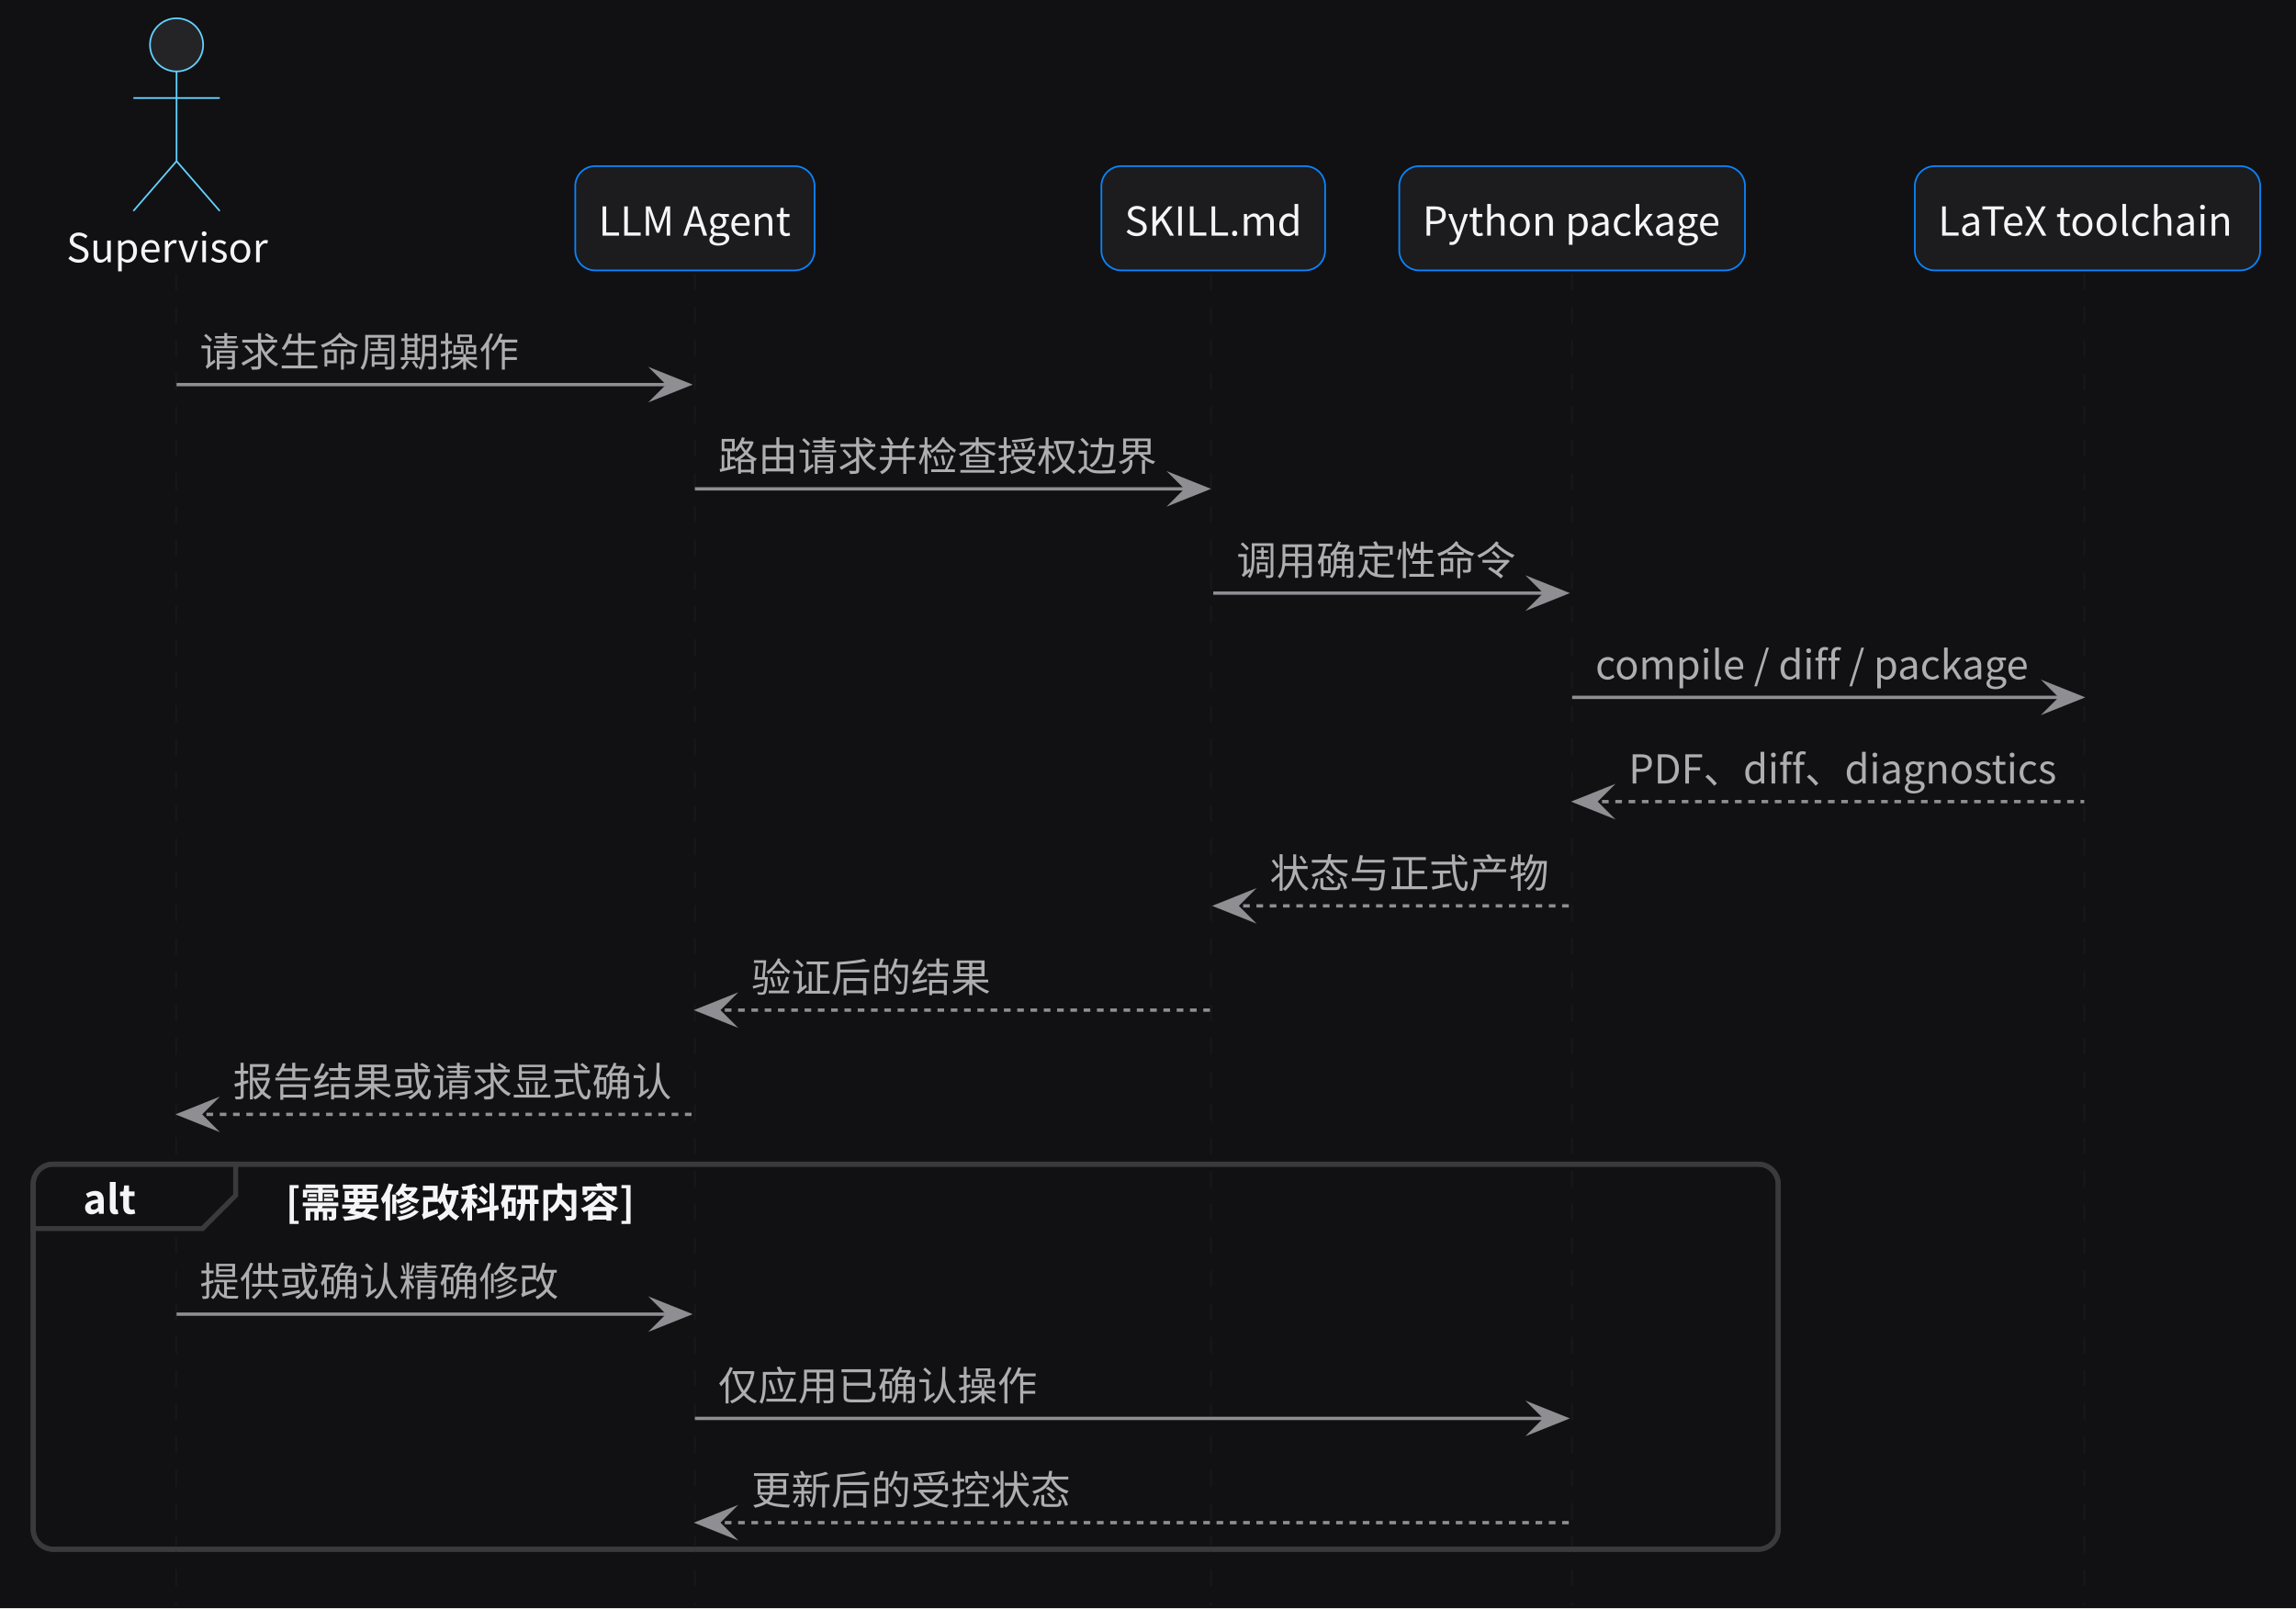
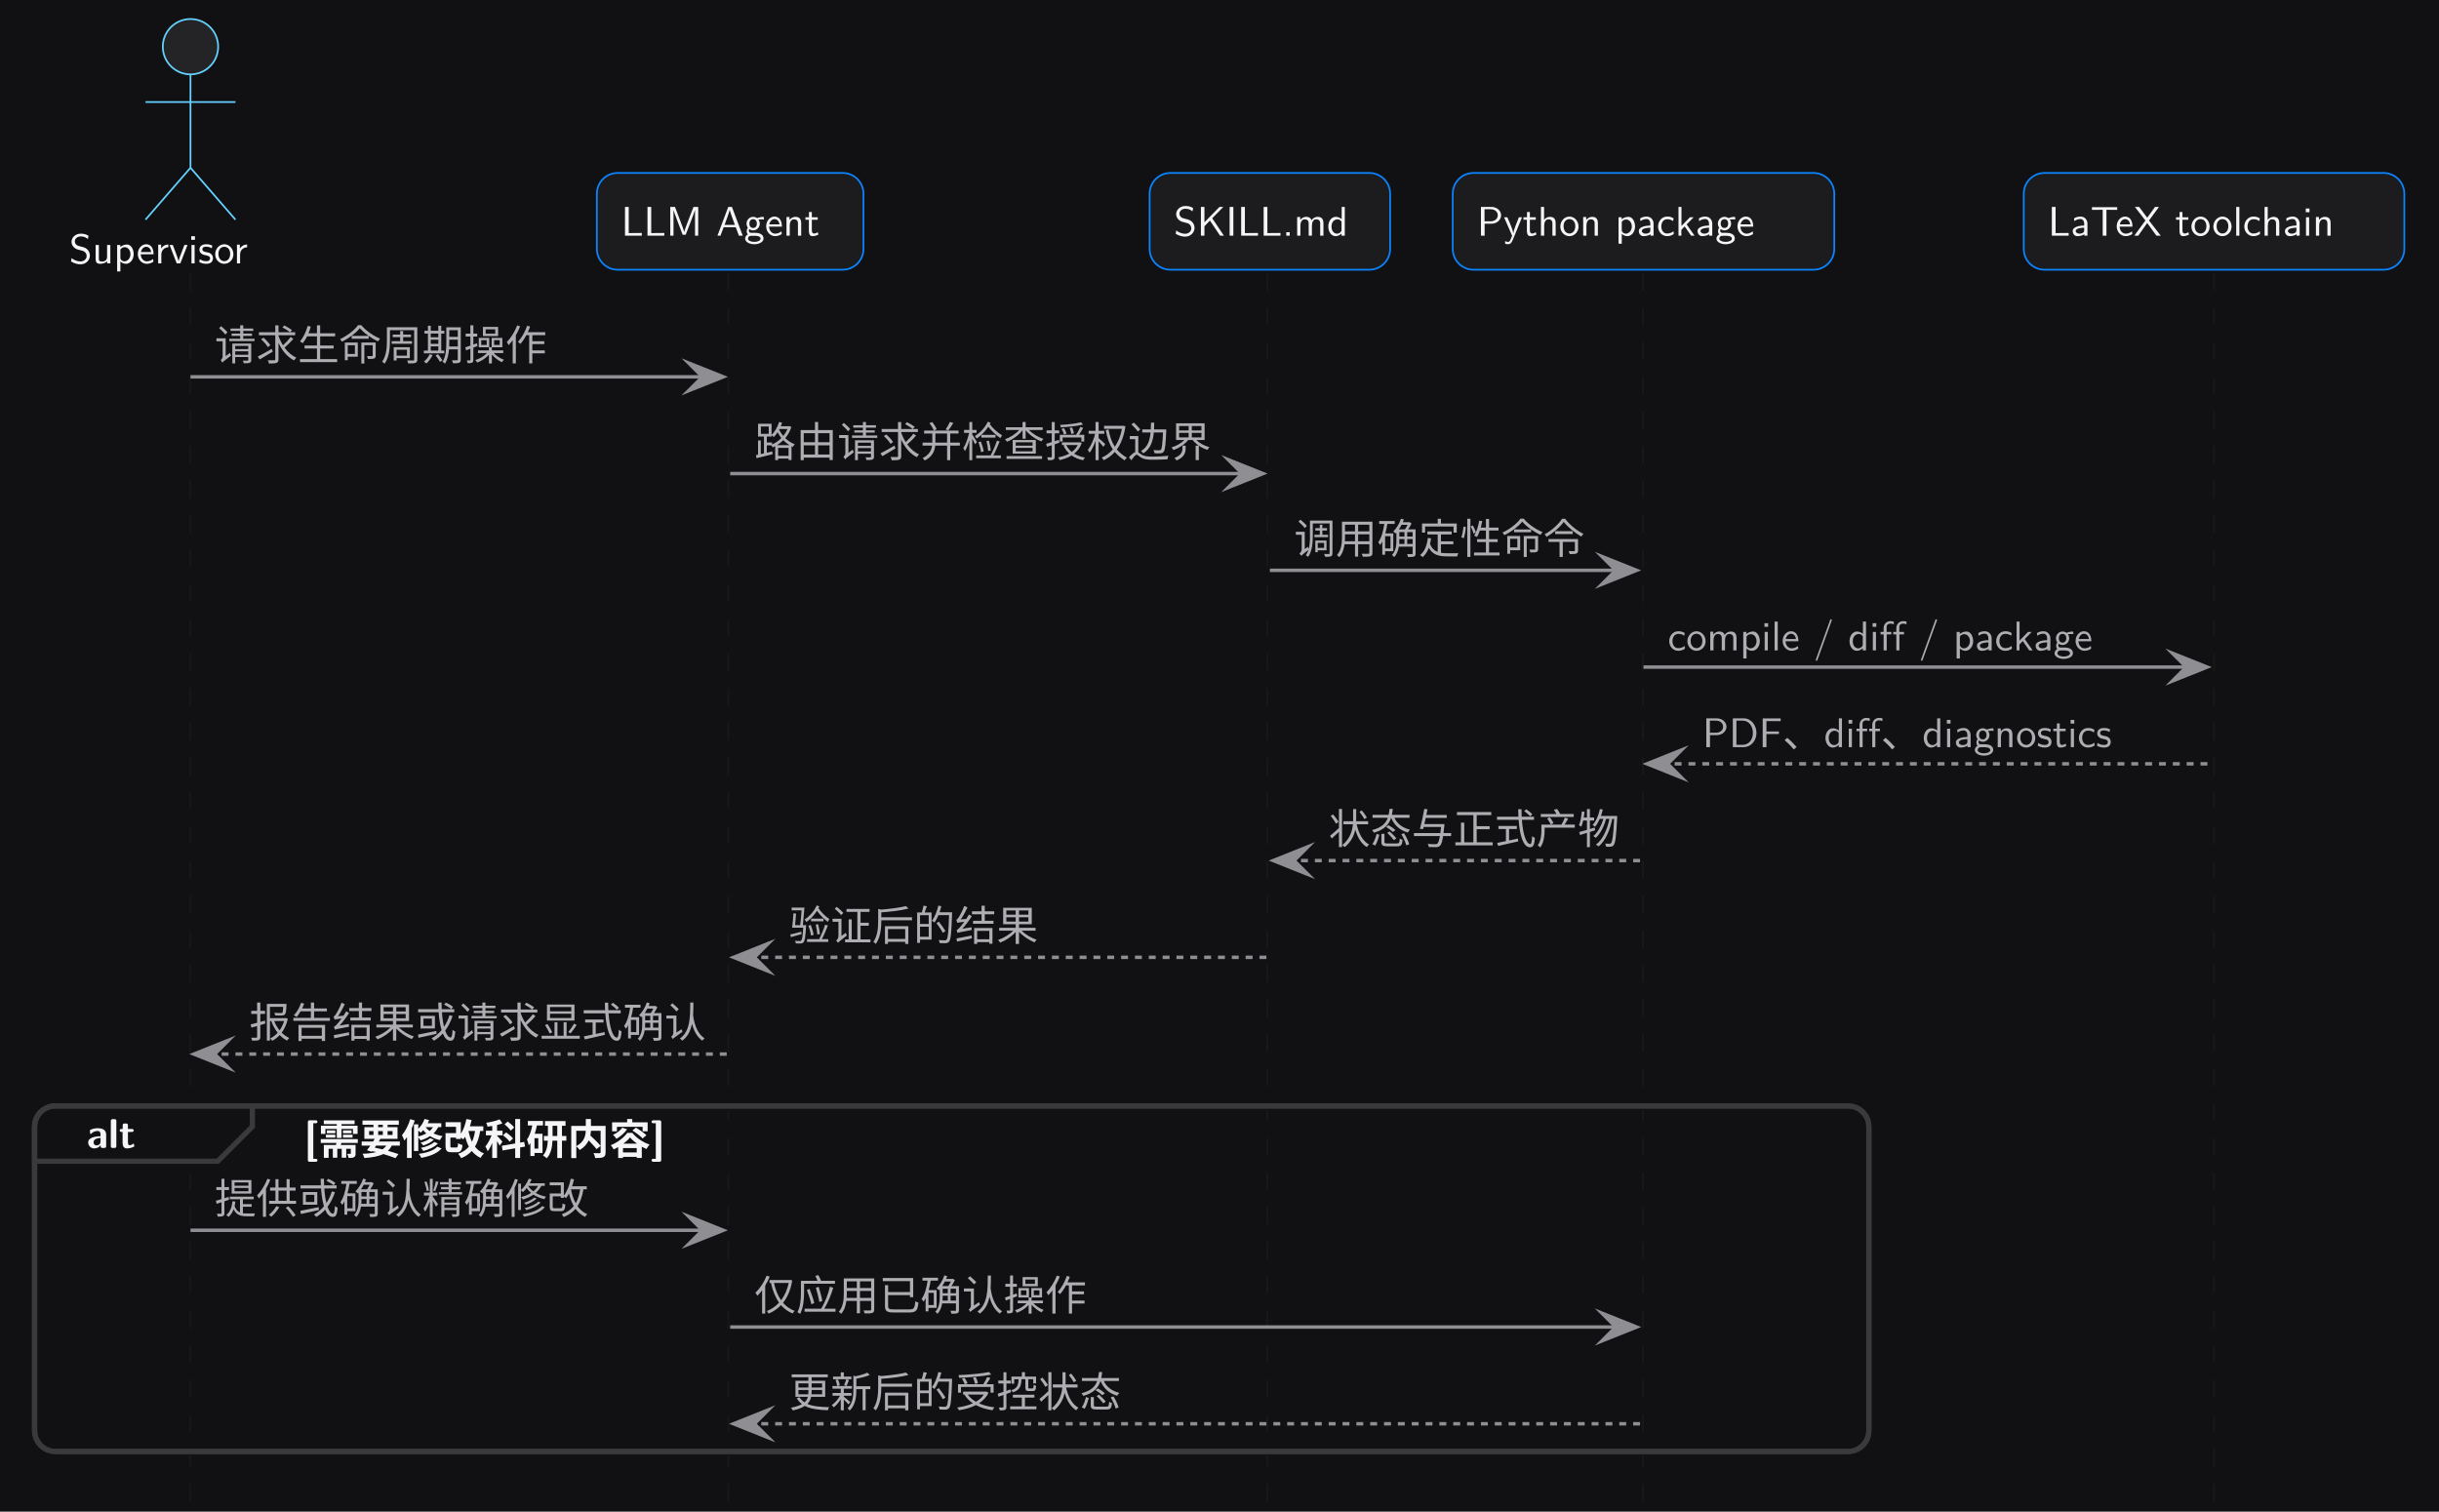
- <svg xmlns="http://www.w3.org/2000/svg" contentStyleType="text/css" data-diagram-type="SEQUENCE" height="484px" preserveAspectRatio="none" style="width:691px;height:484px;background:#111113;" version="1.1" viewBox="0 0 691 484" width="691px" zoomAndPan="magnify">
+ <svg xmlns="http://www.w3.org/2000/svg" contentStyleType="text/css" data-diagram-type="SEQUENCE" height="437px" preserveAspectRatio="none" style="width:705px;height:437px;background:#111113;" version="1.1" viewBox="0 0 705 437" width="705px" zoomAndPan="magnify">
  <defs />
  <g>
-     <rect fill="#111113" height="484" style="stroke:none;stroke-width:1;" width="691" x="0" y="0" />
-     <rect fill="none" height="115.881" rx="6" ry="6" style="stroke:#3A3A3C;stroke-width:1.5;" width="525.165" x="10" y="350.385" />
+     <rect fill="#111113" height="437" style="stroke:none;stroke-width:1;" width="705" x="0" y="0" />
+     <rect fill="none" height="99.875" rx="6" ry="6" style="stroke:#3A3A3C;stroke-width:1.5;" width="530.2" x="10" y="319.719" />
    <g class="participant-lifeline" data-entity-uid="part1" data-qualified-name="Supervisor" data-source-line="4" id="part1-lifeline">
      <g>
-         <rect fill="#000000" fill-opacity="0" height="400.89" width="8" x="49.138" y="82.376" />
-         <line style="stroke:#181818;stroke-width:0.5;stroke-dasharray:5,5;" x1="53" x2="53" y1="82.376" y2="483.266" />
+         <rect fill="#000000" fill-opacity="0" height="357.625" width="8" x="51.06" y="78.969" />
+         <line style="stroke:#181818;stroke-width:0.5;stroke-dasharray:5,5;" x1="55" x2="55" y1="78.969" y2="436.594" />
      </g>
    </g>
    <g class="participant-lifeline" data-entity-uid="part2" data-qualified-name="Agent" data-source-line="5" id="part2-lifeline">
      <g>
-         <rect fill="#000000" fill-opacity="0" height="400.89" width="8" x="205.139" y="82.376" />
-         <line style="stroke:#181818;stroke-width:0.5;stroke-dasharray:5,5;" x1="209.129" x2="209.129" y1="82.376" y2="483.266" />
+         <rect fill="#000000" fill-opacity="0" height="357.625" width="8" x="207.06" y="78.969" />
+         <line style="stroke:#181818;stroke-width:0.5;stroke-dasharray:5,5;" x1="210.53" x2="210.53" y1="78.969" y2="436.594" />
      </g>
    </g>
    <g class="participant-lifeline" data-entity-uid="part3" data-qualified-name="Skill" data-source-line="6" id="part3-lifeline">
      <g>
-         <rect fill="#000000" fill-opacity="0" height="400.89" width="8" x="361.14" y="82.376" />
-         <line style="stroke:#181818;stroke-width:0.5;stroke-dasharray:5,5;" x1="364.47" x2="364.47" y1="82.376" y2="483.266" />
+         <rect fill="#000000" fill-opacity="0" height="357.625" width="8" x="363.06" y="78.969" />
+         <line style="stroke:#181818;stroke-width:0.5;stroke-dasharray:5,5;" x1="366.301" x2="366.301" y1="78.969" y2="436.594" />
      </g>
    </g>
    <g class="participant-lifeline" data-entity-uid="part4" data-qualified-name="Package" data-source-line="7" id="part4-lifeline">
      <g>
-         <rect fill="#000000" fill-opacity="0" height="400.89" width="8" x="469.141" y="82.376" />
-         <line style="stroke:#181818;stroke-width:0.5;stroke-dasharray:5,5;" x1="473.117" x2="473.117" y1="82.376" y2="483.266" />
+         <rect fill="#000000" fill-opacity="0" height="357.625" width="8" x="471.06" y="78.969" />
+         <line style="stroke:#181818;stroke-width:0.5;stroke-dasharray:5,5;" x1="474.919" x2="474.919" y1="78.969" y2="436.594" />
      </g>
    </g>
    <g class="participant-lifeline" data-entity-uid="part5" data-qualified-name="Toolchain" data-source-line="8" id="part5-lifeline">
      <g>
-         <rect fill="#000000" fill-opacity="0" height="400.89" width="8" x="624.254" y="82.376" />
-         <line style="stroke:#181818;stroke-width:0.5;stroke-dasharray:5,5;" x1="627.289" x2="627.289" y1="82.376" y2="483.266" />
+         <rect fill="#000000" fill-opacity="0" height="357.625" width="8" x="635.972" y="78.969" />
+         <line style="stroke:#181818;stroke-width:0.5;stroke-dasharray:5,5;" x1="639.969" x2="639.969" y1="78.969" y2="436.594" />
      </g>
    </g>
    <g class="participant participant-head" data-entity-uid="part1" data-qualified-name="Supervisor" data-source-line="4" id="part1-head">
-       <text fill="#F5F5F7" font-family="'Noto Sans CJK SC'" font-size="12" lengthAdjust="spacing" textLength="60.276" x="20" y="78.92">Supervisor</text>
-       <ellipse cx="53.138" cy="13.5" fill="#242426" rx="8" ry="8" style="stroke:#64D2FF;stroke-width:0.5;" />
-       <path d="M53.138,21.5 L53.138,48.5 M40.138,29.5 L66.138,29.5 M53.138,48.5 L40.138,63.5 M53.138,48.5 L66.138,63.5" fill="none" style="stroke:#64D2FF;stroke-width:0.5;" />
+       <text fill="#F5F5F7" font-family="'Latin Modern Sans'" font-size="12" lengthAdjust="spacing" textLength="64.119" x="20" y="76.139">Supervisor</text>
+       <ellipse cx="55.06" cy="13.5" fill="#242426" rx="8" ry="8" style="stroke:#64D2FF;stroke-width:0.5;" />
+       <path d="M55.06,21.5 L55.06,48.5 M42.06,29.5 L68.06,29.5 M55.06,48.5 L42.06,63.5 M55.06,48.5 L68.06,63.5" fill="none" style="stroke:#64D2FF;stroke-width:0.5;" />
    </g>
    <g class="participant participant-head" data-entity-uid="part2" data-qualified-name="Agent" data-source-line="5" id="part2-head">
-       <rect fill="#1C1C1E" height="31.376" rx="6" ry="6" style="stroke:#0A84FF;stroke-width:0.5;" width="72.02" x="173.129" y="50" />
-       <text fill="#F5F5F7" font-family="'Noto Sans CJK SC'" font-size="12" lengthAdjust="spacing" textLength="58.02" x="180.129" y="70.92">LLM Agent</text>
+       <rect fill="#1C1C1E" height="27.969" rx="6" ry="6" style="stroke:#0A84FF;stroke-width:0.5;" width="77.059" x="172.53" y="50" />
+       <text fill="#F5F5F7" font-family="'Latin Modern Sans'" font-size="12" lengthAdjust="spacing" textLength="63.059" x="179.53" y="68.139">LLM Agent</text>
    </g>
    <g class="participant participant-head" data-entity-uid="part3" data-qualified-name="Skill" data-source-line="6" id="part3-head">
-       <rect fill="#1C1C1E" height="31.376" rx="6" ry="6" style="stroke:#0A84FF;stroke-width:0.5;" width="67.34" x="331.47" y="50" />
-       <text fill="#F5F5F7" font-family="'Noto Sans CJK SC'" font-size="12" lengthAdjust="spacing" textLength="53.34" x="338.47" y="70.92">SKILL.md</text>
+       <rect fill="#1C1C1E" height="27.969" rx="6" ry="6" style="stroke:#0A84FF;stroke-width:0.5;" width="69.518" x="332.301" y="50" />
+       <text fill="#F5F5F7" font-family="'Latin Modern Sans'" font-size="12" lengthAdjust="spacing" textLength="55.518" x="339.301" y="68.139">SKILL.md</text>
    </g>
    <g class="participant participant-head" data-entity-uid="part4" data-qualified-name="Package" data-source-line="7" id="part4-head">
-       <rect fill="#1C1C1E" height="31.376" rx="6" ry="6" style="stroke:#0A84FF;stroke-width:0.5;" width="104.049" x="421.117" y="50" />
-       <text fill="#F5F5F7" font-family="'Noto Sans CJK SC'" font-size="12" lengthAdjust="spacing" textLength="90.049" x="428.117" y="70.92">Python package</text>
+       <rect fill="#1C1C1E" height="27.969" rx="6" ry="6" style="stroke:#0A84FF;stroke-width:0.5;" width="110.281" x="419.919" y="50" />
+       <text fill="#F5F5F7" font-family="'Latin Modern Sans'" font-size="12" lengthAdjust="spacing" textLength="96.281" x="426.919" y="68.139">Python package</text>
    </g>
    <g class="participant participant-head" data-entity-uid="part5" data-qualified-name="Toolchain" data-source-line="8" id="part5-head">
-       <rect fill="#1C1C1E" height="31.376" rx="6" ry="6" style="stroke:#0A84FF;stroke-width:0.5;" width="103.929" x="576.289" y="50" />
-       <text fill="#F5F5F7" font-family="'Noto Sans CJK SC'" font-size="12" lengthAdjust="spacing" textLength="89.929" x="583.289" y="70.92">LaTeX toolchain</text>
+       <rect fill="#1C1C1E" height="27.969" rx="6" ry="6" style="stroke:#0A84FF;stroke-width:0.5;" width="110.006" x="584.969" y="50" />
+       <text fill="#F5F5F7" font-family="'Latin Modern Sans'" font-size="12" lengthAdjust="spacing" textLength="96.006" x="591.969" y="68.139">LaTeX toolchain</text>
    </g>
    <g class="message" data-entity-1="part1" data-entity-2="part2" data-source-line="10" id="msg1">
-       <polygon fill="#8E8E93" points="197.139,111.752,207.139,115.752,197.139,119.752,201.139,115.752" style="stroke:#8E8E93;stroke-width:1;stroke-linejoin:miter;stroke-miterlimit:10;" />
-       <line style="stroke:#8E8E93;stroke-width:1;" x1="53.138" x2="203.139" y1="115.752" y2="115.752" />
-       <text fill="#AEAEB2" font-family="'Noto Sans CJK SC'" font-size="12" lengthAdjust="spacing" textLength="96.001" x="60.138" y="110.296">请求生命周期操作</text>
+       <polygon fill="#8E8E93" points="199.06,104.938,209.06,108.938,199.06,112.938,203.06,108.938" style="stroke:#8E8E93;stroke-width:1;stroke-linejoin:miter;stroke-miterlimit:10;" />
+       <line style="stroke:#8E8E93;stroke-width:1;" x1="55.06" x2="205.06" y1="108.938" y2="108.938" />
+       <text fill="#AEAEB2" font-family="'Latin Modern Sans'" font-size="12" lengthAdjust="spacing" textLength="96" x="62.06" y="104.107">请求生命周期操作</text>
    </g>
    <g class="message" data-entity-1="part2" data-entity-2="part3" data-source-line="11" id="msg2">
-       <polygon fill="#8E8E93" points="353.14,143.128,363.14,147.128,353.14,151.128,357.14,147.128" style="stroke:#8E8E93;stroke-width:1;stroke-linejoin:miter;stroke-miterlimit:10;" />
-       <line style="stroke:#8E8E93;stroke-width:1;" x1="209.139" x2="359.14" y1="147.128" y2="147.128" />
-       <text fill="#AEAEB2" font-family="'Noto Sans CJK SC'" font-size="12" lengthAdjust="spacing" textLength="132.001" x="216.139" y="141.672">路由请求并检查授权边界</text>
+       <polygon fill="#8E8E93" points="355.06,132.906,365.06,136.906,355.06,140.906,359.06,136.906" style="stroke:#8E8E93;stroke-width:1;stroke-linejoin:miter;stroke-miterlimit:10;" />
+       <line style="stroke:#8E8E93;stroke-width:1;" x1="211.06" x2="361.06" y1="136.906" y2="136.906" />
+       <text fill="#AEAEB2" font-family="'Latin Modern Sans'" font-size="12" lengthAdjust="spacing" textLength="132" x="218.06" y="132.076">路由请求并检查授权边界</text>
    </g>
    <g class="message" data-entity-1="part3" data-entity-2="part4" data-source-line="12" id="msg3">
-       <polygon fill="#8E8E93" points="461.141,174.505,471.141,178.505,461.141,182.505,465.141,178.505" style="stroke:#8E8E93;stroke-width:1;stroke-linejoin:miter;stroke-miterlimit:10;" />
-       <line style="stroke:#8E8E93;stroke-width:1;" x1="365.14" x2="467.141" y1="178.505" y2="178.505" />
-       <text fill="#AEAEB2" font-family="'Noto Sans CJK SC'" font-size="12" lengthAdjust="spacing" textLength="84.001" x="372.14" y="173.048">调用确定性命令</text>
+       <polygon fill="#8E8E93" points="463.06,160.875,473.06,164.875,463.06,168.875,467.06,164.875" style="stroke:#8E8E93;stroke-width:1;stroke-linejoin:miter;stroke-miterlimit:10;" />
+       <line style="stroke:#8E8E93;stroke-width:1;" x1="367.06" x2="469.06" y1="164.875" y2="164.875" />
+       <text fill="#AEAEB2" font-family="'Latin Modern Sans'" font-size="12" lengthAdjust="spacing" textLength="84" x="374.06" y="160.045">调用确定性命令</text>
    </g>
    <g class="message" data-entity-1="part4" data-entity-2="part5" data-source-line="13" id="msg4">
-       <polygon fill="#8E8E93" points="616.254,205.881,626.254,209.881,616.254,213.881,620.254,209.881" style="stroke:#8E8E93;stroke-width:1;stroke-linejoin:miter;stroke-miterlimit:10;" />
-       <line style="stroke:#8E8E93;stroke-width:1;" x1="473.141" x2="622.254" y1="209.881" y2="209.881" />
-       <text fill="#AEAEB2" font-family="'Noto Sans CJK SC'" font-size="12" lengthAdjust="spacing" textLength="131.113" x="480.141" y="204.425">compile / diff / package</text>
+       <polygon fill="#8E8E93" points="627.972,188.844,637.972,192.844,627.972,196.844,631.972,192.844" style="stroke:#8E8E93;stroke-width:1;stroke-linejoin:miter;stroke-miterlimit:10;" />
+       <line style="stroke:#8E8E93;stroke-width:1;" x1="475.06" x2="633.972" y1="192.844" y2="192.844" />
+       <text fill="#AEAEB2" font-family="'Latin Modern Sans'" font-size="12" lengthAdjust="spacing" textLength="140.912" x="482.06" y="188.014">compile / diff / package</text>
    </g>
    <g class="message" data-entity-1="part5" data-entity-2="part4" data-source-line="14" id="msg5">
-       <polygon fill="#8E8E93" points="484.141,237.257,474.141,241.257,484.141,245.257,480.141,241.257" style="stroke:#8E8E93;stroke-width:1;stroke-linejoin:miter;stroke-miterlimit:10;" />
-       <line style="stroke:#8E8E93;stroke-width:1;stroke-dasharray:2,2;" x1="478.141" x2="627.254" y1="241.257" y2="241.257" />
-       <text fill="#AEAEB2" font-family="'Noto Sans CJK SC'" font-size="12" lengthAdjust="spacing" textLength="129.049" x="490.141" y="235.801">PDF、diff、diagnostics</text>
+       <polygon fill="#8E8E93" points="486.06,216.812,476.06,220.812,486.06,224.812,482.06,220.812" style="stroke:#8E8E93;stroke-width:1;stroke-linejoin:miter;stroke-miterlimit:10;" />
+       <line style="stroke:#8E8E93;stroke-width:1;stroke-dasharray:2,2;" x1="480.06" x2="638.972" y1="220.812" y2="220.812" />
+       <text fill="#AEAEB2" font-family="'Latin Modern Sans'" font-size="12" lengthAdjust="spacing" textLength="134.789" x="492.06" y="215.982">PDF、diff、diagnostics</text>
    </g>
    <g class="message" data-entity-1="part4" data-entity-2="part3" data-source-line="15" id="msg6">
-       <polygon fill="#8E8E93" points="376.14,268.633,366.14,272.633,376.14,276.633,372.14,272.633" style="stroke:#8E8E93;stroke-width:1;stroke-linejoin:miter;stroke-miterlimit:10;" />
-       <line style="stroke:#8E8E93;stroke-width:1;stroke-dasharray:2,2;" x1="370.14" x2="472.141" y1="272.633" y2="272.633" />
-       <text fill="#AEAEB2" font-family="'Noto Sans CJK SC'" font-size="12" lengthAdjust="spacing" textLength="84.001" x="382.14" y="267.177">状态与正式产物</text>
+       <polygon fill="#8E8E93" points="378.06,244.781,368.06,248.781,378.06,252.781,374.06,248.781" style="stroke:#8E8E93;stroke-width:1;stroke-linejoin:miter;stroke-miterlimit:10;" />
+       <line style="stroke:#8E8E93;stroke-width:1;stroke-dasharray:2,2;" x1="372.06" x2="474.06" y1="248.781" y2="248.781" />
+       <text fill="#AEAEB2" font-family="'Latin Modern Sans'" font-size="12" lengthAdjust="spacing" textLength="84" x="384.06" y="243.951">状态与正式产物</text>
    </g>
    <g class="message" data-entity-1="part3" data-entity-2="part2" data-source-line="16" id="msg7">
-       <polygon fill="#8E8E93" points="220.139,300.009,210.139,304.009,220.139,308.009,216.139,304.009" style="stroke:#8E8E93;stroke-width:1;stroke-linejoin:miter;stroke-miterlimit:10;" />
-       <line style="stroke:#8E8E93;stroke-width:1;stroke-dasharray:2,2;" x1="214.139" x2="364.14" y1="304.009" y2="304.009" />
-       <text fill="#AEAEB2" font-family="'Noto Sans CJK SC'" font-size="12" lengthAdjust="spacing" textLength="72.001" x="226.139" y="298.553">验证后的结果</text>
+       <polygon fill="#8E8E93" points="222.06,272.75,212.06,276.75,222.06,280.75,218.06,276.75" style="stroke:#8E8E93;stroke-width:1;stroke-linejoin:miter;stroke-miterlimit:10;" />
+       <line style="stroke:#8E8E93;stroke-width:1;stroke-dasharray:2,2;" x1="216.06" x2="366.06" y1="276.75" y2="276.75" />
+       <text fill="#AEAEB2" font-family="'Latin Modern Sans'" font-size="12" lengthAdjust="spacing" textLength="72" x="228.06" y="271.92">验证后的结果</text>
    </g>
    <g class="message" data-entity-1="part2" data-entity-2="part1" data-source-line="17" id="msg8">
-       <polygon fill="#8E8E93" points="64.138,331.385,54.138,335.385,64.138,339.385,60.138,335.385" style="stroke:#8E8E93;stroke-width:1;stroke-linejoin:miter;stroke-miterlimit:10;" />
-       <line style="stroke:#8E8E93;stroke-width:1;stroke-dasharray:2,2;" x1="58.138" x2="208.139" y1="335.385" y2="335.385" />
-       <text fill="#AEAEB2" font-family="'Noto Sans CJK SC'" font-size="12" lengthAdjust="spacing" textLength="132.001" x="70.138" y="329.929">报告结果或请求显式确认</text>
+       <polygon fill="#8E8E93" points="66.06,300.719,56.06,304.719,66.06,308.719,62.06,304.719" style="stroke:#8E8E93;stroke-width:1;stroke-linejoin:miter;stroke-miterlimit:10;" />
+       <line style="stroke:#8E8E93;stroke-width:1;stroke-dasharray:2,2;" x1="60.06" x2="210.06" y1="304.719" y2="304.719" />
+       <text fill="#AEAEB2" font-family="'Latin Modern Sans'" font-size="12" lengthAdjust="spacing" textLength="132" x="72.06" y="299.889">报告结果或请求显式确认</text>
    </g>
-     <path d="M16,350.385 L70.924,350.385 L70.924,359.761 L60.924,369.761 L10,369.761 L10,356.385 A6,6 0 0 1 16,350.385" fill="#111113" style="stroke:#3A3A3C;stroke-width:1.5;" />
-     <rect fill="none" height="115.881" rx="6" ry="6" style="stroke:#3A3A3C;stroke-width:1.5;" width="525.165" x="10" y="350.385" />
-     <text fill="#F5F5F7" font-family="'Noto Sans CJK SC'" font-size="12" font-weight="700" lengthAdjust="spacing" textLength="15.924" x="25" y="365.305">alt</text>
-     <text fill="#F5F5F7" font-family="'Noto Sans CJK SC'" font-size="12" font-weight="700" lengthAdjust="spacing" textLength="105.073" x="85.924" y="366.305">[需要修改科研内容]</text>
+     <path d="M16,319.719 L72.947,319.719 L72.947,325.688 L62.947,335.688 L10,335.688 L10,325.719 A6,6 0 0 1 16,319.719" fill="#111113" style="stroke:#3A3A3C;stroke-width:1.5;" />
+     <rect fill="none" height="99.875" rx="6" ry="6" style="stroke:#3A3A3C;stroke-width:1.5;" width="530.2" x="10" y="319.719" />
+     <text fill="#F5F5F7" font-family="'Latin Modern Sans'" font-size="12" font-weight="700" lengthAdjust="spacing" textLength="17.947" x="25" y="331.857">alt</text>
+     <text fill="#F5F5F7" font-family="'Latin Modern Sans'" font-size="12" font-weight="700" lengthAdjust="spacing" textLength="109.969" x="87.947" y="332.857">[需要修改科研内容]</text>
    <g class="message" data-entity-1="part1" data-entity-2="part2" data-source-line="20" id="msg9">
-       <polygon fill="#8E8E93" points="197.139,391.514,207.139,395.514,197.139,399.514,201.139,395.514" style="stroke:#8E8E93;stroke-width:1;stroke-linejoin:miter;stroke-miterlimit:10;" />
-       <line style="stroke:#8E8E93;stroke-width:1;" x1="53.138" x2="203.139" y1="395.514" y2="395.514" />
-       <text fill="#AEAEB2" font-family="'Noto Sans CJK SC'" font-size="12" lengthAdjust="spacing" textLength="108.001" x="60.138" y="390.057">提供或确认精确修改</text>
+       <polygon fill="#8E8E93" points="199.06,351.656,209.06,355.656,199.06,359.656,203.06,355.656" style="stroke:#8E8E93;stroke-width:1;stroke-linejoin:miter;stroke-miterlimit:10;" />
+       <line style="stroke:#8E8E93;stroke-width:1;" x1="55.06" x2="205.06" y1="355.656" y2="355.656" />
+       <text fill="#AEAEB2" font-family="'Latin Modern Sans'" font-size="12" lengthAdjust="spacing" textLength="108" x="62.06" y="350.826">提供或确认精确修改</text>
    </g>
    <g class="message" data-entity-1="part2" data-entity-2="part4" data-source-line="21" id="msg10">
-       <polygon fill="#8E8E93" points="461.141,422.89,471.141,426.89,461.141,430.89,465.141,426.89" style="stroke:#8E8E93;stroke-width:1;stroke-linejoin:miter;stroke-miterlimit:10;" />
-       <line style="stroke:#8E8E93;stroke-width:1;" x1="209.139" x2="467.141" y1="426.89" y2="426.89" />
-       <text fill="#AEAEB2" font-family="'Noto Sans CJK SC'" font-size="12" lengthAdjust="spacing" textLength="96.001" x="216.139" y="421.434">仅应用已确认操作</text>
+       <polygon fill="#8E8E93" points="463.06,379.625,473.06,383.625,463.06,387.625,467.06,383.625" style="stroke:#8E8E93;stroke-width:1;stroke-linejoin:miter;stroke-miterlimit:10;" />
+       <line style="stroke:#8E8E93;stroke-width:1;" x1="211.06" x2="469.06" y1="383.625" y2="383.625" />
+       <text fill="#AEAEB2" font-family="'Latin Modern Sans'" font-size="12" lengthAdjust="spacing" textLength="96" x="218.06" y="378.795">仅应用已确认操作</text>
    </g>
    <g class="message" data-entity-1="part4" data-entity-2="part2" data-source-line="22" id="msg11">
-       <polygon fill="#8E8E93" points="220.139,454.266,210.139,458.266,220.139,462.266,216.139,458.266" style="stroke:#8E8E93;stroke-width:1;stroke-linejoin:miter;stroke-miterlimit:10;" />
-       <line style="stroke:#8E8E93;stroke-width:1;stroke-dasharray:2,2;" x1="214.139" x2="472.141" y1="458.266" y2="458.266" />
-       <text fill="#AEAEB2" font-family="'Noto Sans CJK SC'" font-size="12" lengthAdjust="spacing" textLength="96.001" x="226.139" y="452.81">更新后的受控状态</text>
+       <polygon fill="#8E8E93" points="222.06,407.594,212.06,411.594,222.06,415.594,218.06,411.594" style="stroke:#8E8E93;stroke-width:1;stroke-linejoin:miter;stroke-miterlimit:10;" />
+       <line style="stroke:#8E8E93;stroke-width:1;stroke-dasharray:2,2;" x1="216.06" x2="474.06" y1="411.594" y2="411.594" />
+       <text fill="#AEAEB2" font-family="'Latin Modern Sans'" font-size="12" lengthAdjust="spacing" textLength="96" x="228.06" y="406.764">更新后的受控状态</text>
    </g>
  </g>
</svg>
